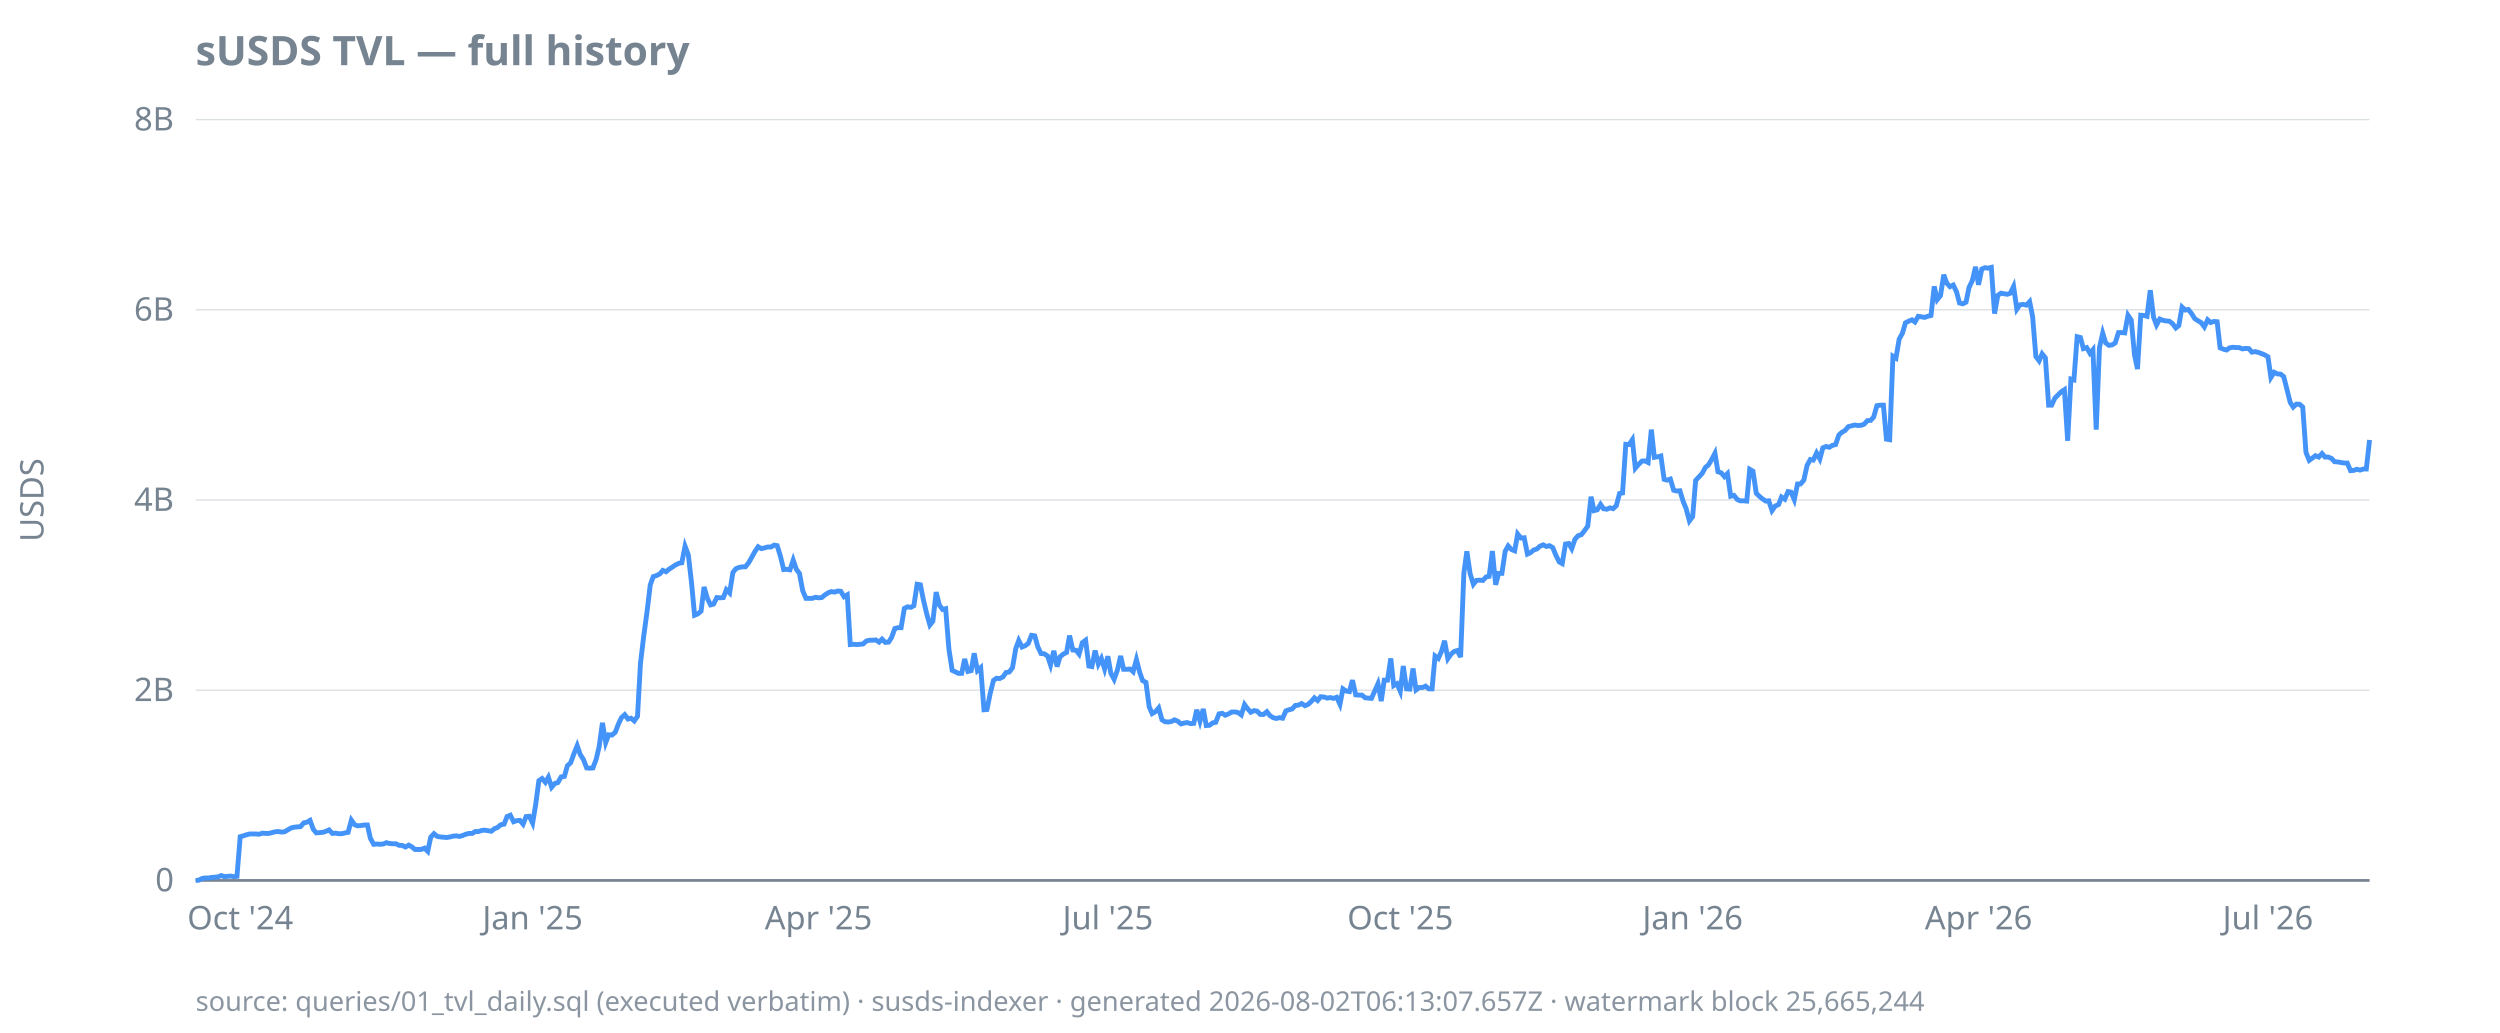
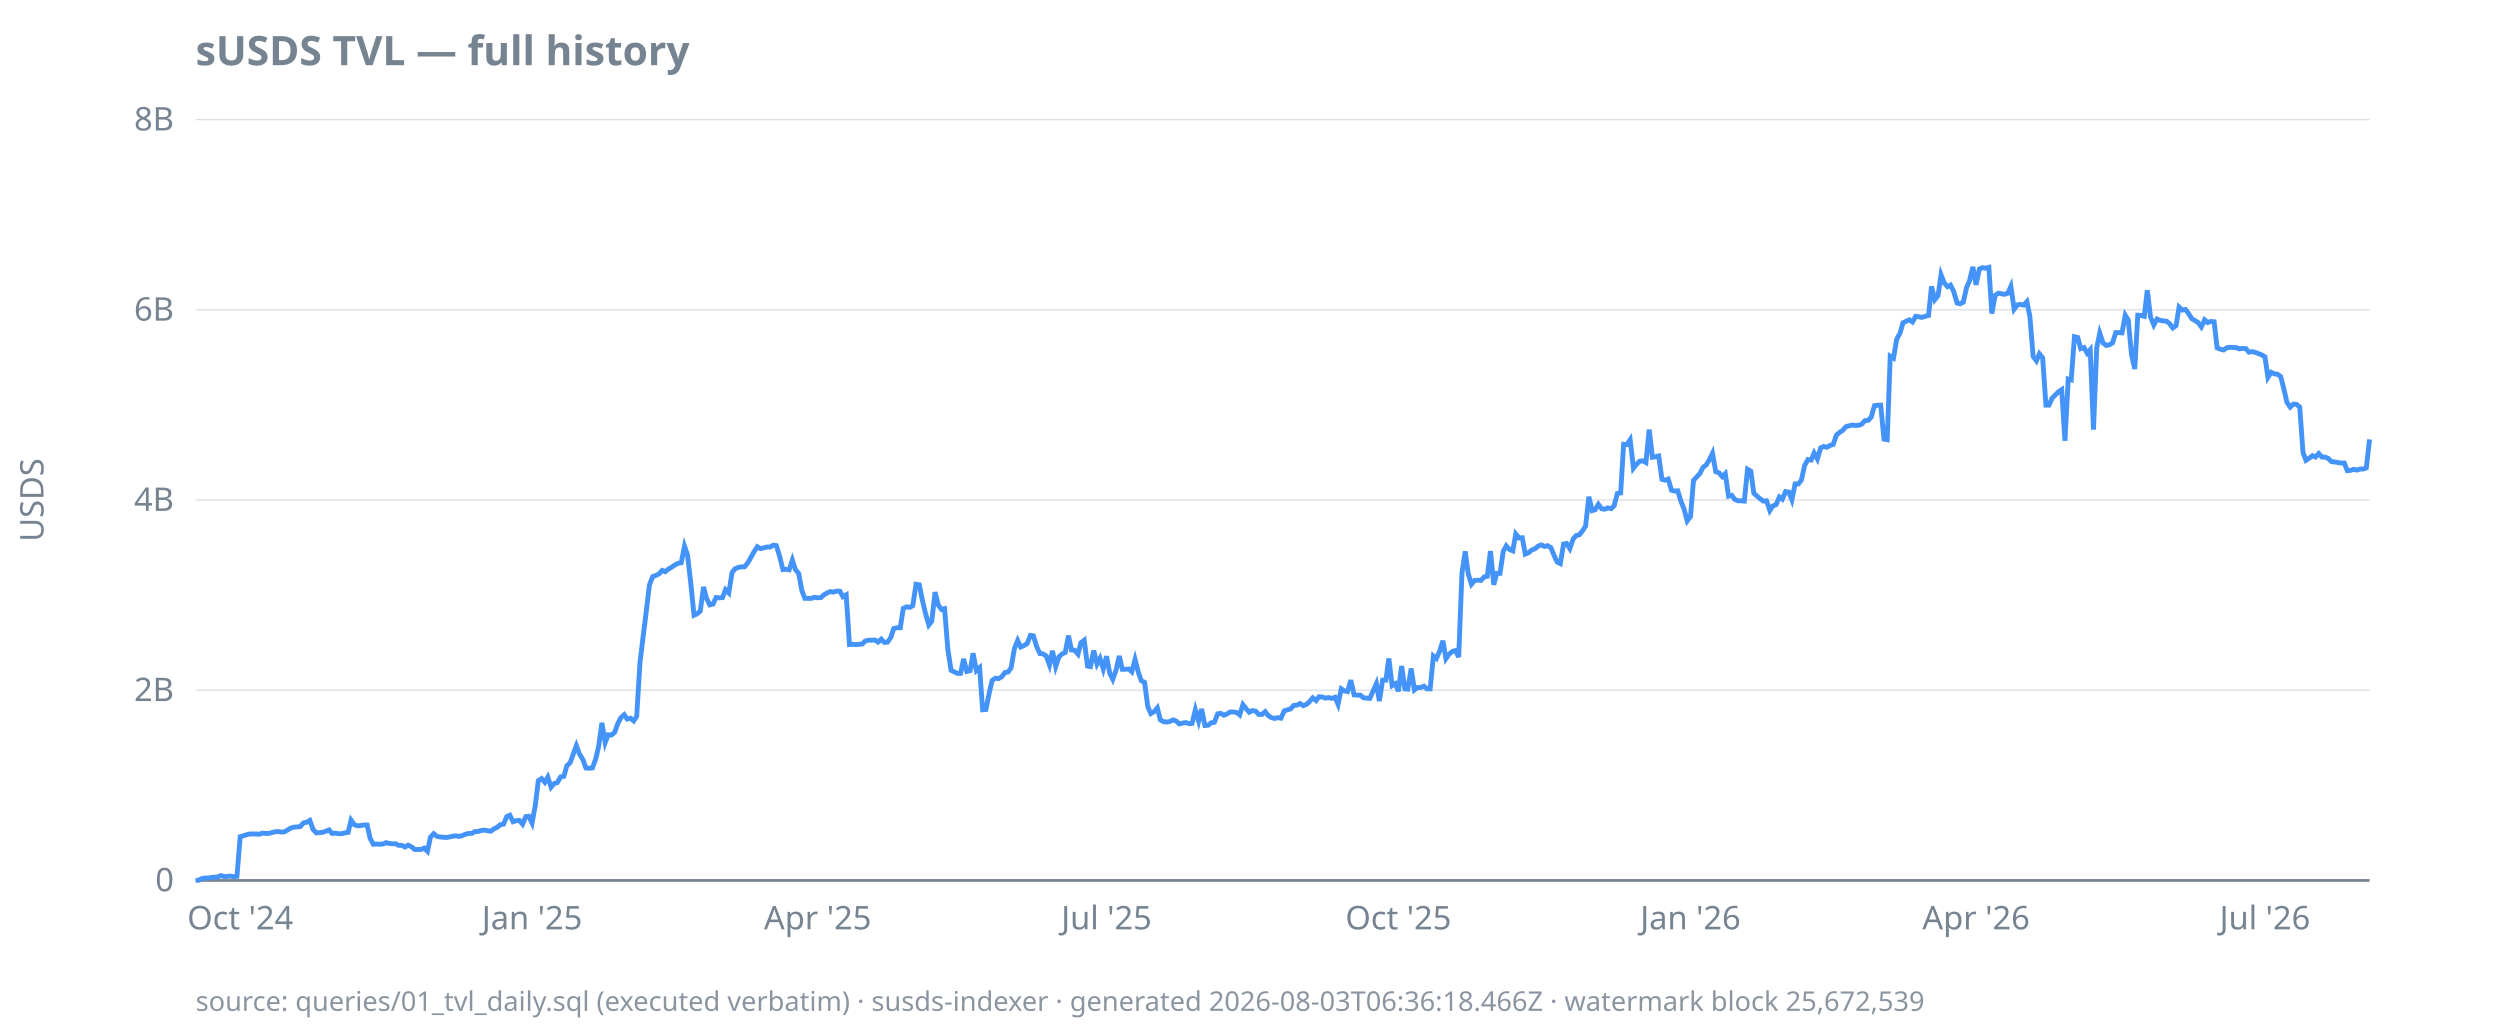
<svg xmlns="http://www.w3.org/2000/svg" width="920" height="380" viewBox="0 0 920 380">
  <style>
  text { font-family: ui-sans-serif, system-ui, sans-serif; font-size: 12px; fill: #768390; }
  .title { font-size: 15px; font-weight: 600; fill: #768390; }
  .footer { font-size: 10px; fill: #768390; opacity: 0.85; }
  .axis { stroke: #768390; stroke-width: 1; }
  .grid { stroke: #768390; stroke-width: 0.5; opacity: 0.25; }
  .line { stroke: #4493f8; stroke-width: 1.8; fill: none; }
  .pos { fill: #3fb950; }
  .neg { fill: #f85149; }
  @media (prefers-color-scheme: dark) {
    text, .title, .footer { fill: #9198a1; }
  }
</style>
  <text class="title" x="72" y="24">sUSDS TVL — full history</text>
  <text transform="rotate(-90)" x="-184" y="16" text-anchor="middle">USDS</text>
  <line class="grid" x1="72" x2="872" y1="324.0" y2="324.0" />
  <line class="grid" x1="72" x2="872" y1="254.0" y2="254.0" />
  <line class="grid" x1="72" x2="872" y1="184.0" y2="184.0" />
  <line class="grid" x1="72" x2="872" y1="114.0" y2="114.0" />
  <line class="grid" x1="72" x2="872" y1="44.0" y2="44.0" />
  <line class="axis" x1="72" x2="872" y1="324.0" y2="324.0" />
  <text x="64" y="328.0" text-anchor="end">0</text>
  <text x="64" y="258.0" text-anchor="end">2B</text>
  <text x="64" y="188.0" text-anchor="end">4B</text>
  <text x="64" y="118.0" text-anchor="end">6B</text>
  <text x="64" y="48.0" text-anchor="end">8B</text>
  <text x="88.4" y="342" text-anchor="middle">Oct '24</text>
-   <text x="196.0" y="342" text-anchor="middle">Jan '25</text>
-   <text x="301.2" y="342" text-anchor="middle">Apr '25</text>
-   <text x="407.7" y="342" text-anchor="middle">Jul '25</text>
-   <text x="515.3" y="342" text-anchor="middle">Oct '25</text>
-   <text x="622.9" y="342" text-anchor="middle">Jan '26</text>
-   <text x="728.1" y="342" text-anchor="middle">Apr '26</text>
-   <text x="834.6" y="342" text-anchor="middle">Jul '26</text>
-   <path class="line" d="M72.0,324.0L73.2,323.9L74.3,323.3L75.5,323.1L76.7,323.1L77.8,322.9L79.0,322.8L80.2,322.7L81.4,322.2L82.5,322.6L83.7,322.5L84.9,322.4L86.0,322.6L87.2,322.5L88.4,307.9L89.5,307.6L90.7,307.2L91.9,306.9L93.1,306.9L94.2,306.9L95.4,307.0L96.6,306.6L97.7,306.7L98.9,306.7L100.1,306.4L101.2,306.1L102.4,306.0L103.6,306.2L104.7,306.1L105.9,305.4L107.1,304.7L108.3,304.4L109.4,304.3L110.6,304.2L111.8,302.8L112.9,302.6L114.1,301.9L115.3,305.2L116.4,306.5L117.6,306.4L118.8,306.3L120.0,305.9L121.1,305.4L122.3,306.7L123.5,306.6L124.6,306.8L125.8,306.8L127.0,306.5L128.1,306.3L129.3,301.8L130.5,303.5L131.6,303.9L132.8,303.8L134.0,303.6L135.2,303.6L136.3,308.5L137.5,310.7L138.7,310.6L139.8,310.7L141.0,310.6L142.2,310.1L143.3,310.4L144.5,310.5L145.7,310.5L146.9,311.1L148.0,311.1L149.2,311.7L150.4,311.0L151.5,311.6L152.7,312.6L153.9,312.6L155.0,312.6L156.2,312.1L157.4,313.3L158.5,308.1L159.7,306.8L160.9,307.8L162.1,308.0L163.2,308.1L164.4,308.2L165.6,308.0L166.7,307.7L167.9,307.6L169.1,307.8L170.2,307.5L171.4,307.0L172.6,306.7L173.8,306.7L174.9,306.0L176.1,306.0L177.3,305.6L178.4,305.5L179.6,305.7L180.8,305.9L181.9,305.0L183.1,304.5L184.3,303.5L185.5,303.3L186.6,300.5L187.8,300.0L189.0,302.4L190.1,302.0L191.3,301.9L192.5,303.3L193.6,300.5L194.8,300.4L196.0,302.9L197.1,296.3L198.3,287.3L199.5,286.5L200.7,287.9L201.8,286.0L203.0,289.7L204.2,288.3L205.3,288.0L206.5,285.9L207.7,285.7L208.8,281.8L210.0,280.7L211.2,277.4L212.4,274.4L213.5,277.6L214.7,279.5L215.9,282.6L217.0,282.7L218.2,282.6L219.4,279.4L220.5,274.7L221.7,266.0L222.9,273.3L224.0,270.4L225.2,270.5L226.4,269.5L227.6,266.4L228.7,264.1L229.9,263.0L231.1,264.6L232.2,264.3L233.4,265.3L234.6,263.6L235.7,244.0L236.9,234.0L238.1,225.2L239.3,215.2L240.4,212.2L241.6,211.8L242.8,211.2L243.9,209.9L245.1,210.4L246.3,209.4L247.4,208.7L248.6,207.9L249.8,207.3L250.9,207.1L252.1,201.0L253.3,204.2L254.5,214.6L255.6,226.4L256.8,225.9L258.0,224.9L259.1,216.0L260.3,220.2L261.5,222.6L262.6,222.3L263.8,219.9L265.0,220.0L266.2,219.9L267.3,217.0L268.5,218.2L269.7,210.7L270.8,209.3L272.0,208.8L273.2,208.6L274.3,208.6L275.5,207.1L276.7,205.0L277.8,203.0L279.0,201.2L280.2,201.9L281.4,201.6L282.5,201.3L283.7,201.3L284.9,200.6L286.0,200.8L287.2,204.7L288.4,209.6L289.5,209.5L290.7,209.7L291.9,206.1L293.1,209.6L294.2,211.0L295.4,217.4L296.6,220.2L297.7,220.2L298.9,220.2L300.1,219.8L301.2,220.0L302.4,219.9L303.6,218.9L304.7,218.2L305.9,217.7L307.1,217.9L308.3,217.5L309.4,217.6L310.6,219.6L311.8,218.9L312.9,237.2L314.1,237.1L315.3,237.2L316.4,237.1L317.6,237.0L318.8,235.9L320.0,235.6L321.1,235.6L322.3,235.5L323.5,236.3L324.6,235.2L325.8,236.4L327.0,236.3L328.1,234.6L329.3,231.3L330.5,231.0L331.6,231.0L332.8,223.9L334.0,223.3L335.2,223.5L336.3,222.9L337.5,215.0L338.7,215.2L339.8,220.7L341.0,225.8L342.2,230.0L343.3,228.6L344.5,217.9L345.7,222.7L346.9,224.3L348.0,224.0L349.2,238.9L350.4,246.7L351.5,247.2L352.7,247.8L353.9,247.8L355.0,242.5L356.2,247.1L357.4,246.8L358.5,240.4L359.7,246.8L360.9,245.7L362.1,261.2L363.2,261.1L364.4,255.2L365.6,250.4L366.7,249.6L367.9,249.7L369.1,249.1L370.2,247.5L371.4,247.3L372.6,245.7L373.8,238.7L374.9,235.7L376.1,238.1L377.3,237.6L378.4,236.8L379.6,233.8L380.8,234.0L381.9,238.0L383.1,240.5L384.3,240.6L385.5,241.4L386.6,244.7L387.8,239.5L389.0,245.3L390.1,241.7L391.3,240.7L392.5,240.1L393.6,233.9L394.8,239.2L396.0,239.3L397.1,240.7L398.3,236.5L399.5,235.6L400.7,245.1L401.8,245.3L403.0,239.4L404.2,244.4L405.3,242.3L406.5,246.2L407.7,241.5L408.8,247.8L410.0,250.0L411.2,246.6L412.4,241.4L413.5,246.3L414.7,246.3L415.9,246.2L417.0,247.2L418.2,242.7L419.4,247.4L420.5,250.5L421.7,251.1L422.9,260.1L424.0,262.6L425.2,261.9L426.4,260.5L427.6,264.9L428.7,265.6L429.9,265.7L431.1,265.5L432.2,264.9L433.4,265.4L434.6,266.4L435.7,266.1L436.9,265.9L438.1,266.3L439.3,266.2L440.4,261.2L441.6,265.4L442.8,260.9L443.9,267.0L445.1,266.9L446.3,266.0L447.4,265.8L448.6,262.7L449.8,262.5L450.9,263.2L452.1,262.7L453.3,262.0L454.5,262.0L455.6,262.2L456.8,263.1L458.0,259.3L459.1,260.8L460.3,262.1L461.5,261.5L462.6,261.7L463.8,262.9L465.0,262.9L466.2,261.9L467.3,263.3L468.5,264.1L469.7,264.4L470.8,264.1L472.0,264.3L473.2,261.6L474.3,261.2L475.5,260.9L476.7,259.6L477.8,259.5L479.0,258.9L480.2,259.7L481.4,259.2L482.5,258.2L483.7,256.8L484.9,257.8L486.0,256.4L487.2,256.5L488.4,256.9L489.5,256.7L490.7,257.0L491.9,256.6L493.1,259.2L494.2,253.5L495.4,254.3L496.6,254.5L497.7,250.3L498.9,255.7L500.1,255.8L501.2,255.8L502.4,256.8L503.6,256.9L504.7,257.0L505.9,254.3L507.1,251.6L508.3,258.0L509.4,250.3L510.6,250.3L511.8,242.3L512.9,252.3L514.1,251.6L515.3,254.4L516.4,245.1L517.6,253.5L518.8,253.6L520.0,246.0L521.1,253.9L522.3,253.0L523.5,253.0L524.6,252.5L525.8,253.5L527.0,253.5L528.1,241.4L529.3,242.3L530.5,239.6L531.6,235.8L532.8,242.4L534.0,240.7L535.2,239.7L536.3,239.4L537.5,241.8L538.7,210.9L539.8,202.9L541.0,211.1L542.2,215.0L543.3,213.6L544.5,213.5L545.7,213.6L546.9,212.3L548.0,212.1L549.2,202.8L550.4,215.2L551.5,211.0L552.7,211.0L553.9,202.9L555.0,200.9L556.2,202.2L557.4,202.7L558.5,196.5L559.7,198.0L560.9,197.9L562.1,203.9L563.2,203.4L564.4,202.4L565.6,202.0L566.7,201.0L567.9,200.5L569.1,201.1L570.2,200.8L571.4,201.5L572.6,204.4L573.8,206.8L574.9,207.4L576.1,200.2L577.3,200.0L578.4,201.9L579.6,198.4L580.8,197.1L581.9,196.8L583.1,195.3L584.3,193.6L585.5,182.8L586.6,187.9L587.8,187.6L589.0,185.6L590.1,187.2L591.3,187.4L592.5,186.9L593.6,187.2L594.8,186.1L596.0,181.6L597.1,181.4L598.3,163.5L599.5,163.6L600.7,161.8L601.8,172.3L603.0,170.9L604.2,169.7L605.3,169.6L606.5,170.2L607.7,158.1L608.8,168.3L610.0,168.1L611.2,167.8L612.4,176.4L613.5,176.7L614.7,176.3L615.9,180.4L617.0,180.7L618.2,180.6L619.4,184.5L620.5,187.2L621.7,191.7L622.9,190.1L624.0,176.8L625.2,175.5L626.4,174.2L627.6,172.0L628.7,171.1L629.9,169.1L631.1,166.8L632.2,173.6L633.4,174.0L634.6,175.4L635.7,174.3L636.9,182.6L638.1,182.3L639.3,183.8L640.4,184.3L641.6,184.3L642.8,184.4L643.9,172.7L645.1,173.4L646.3,181.5L647.4,182.6L648.6,183.6L649.8,184.4L650.9,184.3L652.1,187.9L653.3,186.2L654.5,185.7L655.6,182.9L656.8,183.7L658.0,180.9L659.1,181.1L660.3,183.9L661.5,178.1L662.6,178.1L663.8,176.7L665.0,171.3L666.2,169.1L667.3,169.3L668.5,166.7L669.7,168.9L670.8,164.8L672.0,164.3L673.2,164.6L674.3,163.9L675.5,163.6L676.7,160.1L677.8,159.1L679.0,158.4L680.2,157.0L681.4,156.7L682.5,156.4L683.7,156.6L684.9,156.5L686.0,156.1L687.2,154.8L688.4,154.7L689.5,153.5L690.7,149.3L691.9,149.1L693.1,149.1L694.2,161.6L695.4,161.8L696.6,131.1L697.7,131.8L698.9,124.8L700.1,122.6L701.2,118.8L702.4,118.2L703.6,117.7L704.7,118.5L705.9,116.4L707.1,116.6L708.3,116.8L709.4,116.4L710.6,116.1L711.8,105.4L712.9,110.3L714.1,108.8L715.3,101.1L716.4,104.2L717.6,105.5L718.8,104.9L720.0,107.4L721.1,111.5L722.3,111.8L723.5,111.2L724.6,105.8L725.8,103.3L727.0,98.2L728.1,104.8L729.3,99.0L730.5,98.5L731.6,98.7L732.8,98.4L734.0,115.4L735.2,108.7L736.3,107.9L737.5,108.1L738.7,108.3L739.8,107.9L741.0,105.4L742.2,113.8L743.3,112.2L744.5,112.0L745.7,112.3L746.9,111.0L748.0,116.5L749.2,131.2L750.4,132.8L751.5,130.2L752.7,131.7L753.9,149.1L755.0,149.1L756.2,146.5L757.4,145.3L758.5,144.2L759.7,143.4L760.9,162.2L762.1,139.5L763.2,139.8L764.4,123.9L765.6,124.2L766.7,128.3L767.9,127.9L769.1,130.0L770.2,128.7L771.4,158.1L772.6,127.9L773.8,122.6L774.9,126.2L776.1,127.1L777.3,126.9L778.4,126.2L779.6,122.4L780.8,122.4L781.9,122.5L783.1,116.0L784.3,117.8L785.5,130.6L786.6,135.8L787.8,116.0L789.0,116.1L790.1,116.4L791.3,106.8L792.5,116.7L793.6,119.6L794.8,117.4L796.0,117.9L797.1,118.1L798.3,118.2L799.5,119.1L800.7,120.7L801.8,119.8L803.0,113.0L804.2,114.1L805.3,113.9L806.5,115.4L807.7,117.3L808.8,118.0L810.0,118.7L811.2,120.3L812.4,117.7L813.5,118.7L814.7,118.3L815.9,118.4L817.0,128.0L818.2,128.5L819.4,128.8L820.5,128.0L821.7,127.8L822.9,127.9L824.0,127.9L825.2,128.4L826.4,128.2L827.6,128.3L828.7,129.6L829.9,129.4L831.1,129.7L832.2,130.1L833.4,130.6L834.6,131.3L835.7,138.9L836.9,137.0L838.1,137.6L839.3,137.7L840.4,138.6L841.6,143.3L842.8,148.1L843.9,149.8L845.1,148.7L846.3,148.8L847.4,149.8L848.6,166.5L849.8,169.4L850.9,168.6L852.1,167.7L853.3,168.2L854.5,166.9L855.6,168.2L856.8,168.2L858.0,168.7L859.1,169.9L860.3,170.0L861.5,170.2L862.6,170.4L863.8,170.4L865.0,173.2L866.2,173.1L867.3,172.7L868.5,173.0L869.7,172.6L870.8,172.6L872.0,161.9" />
-   <text class="footer" x="72" y="372">source: queries/01_tvl_daily.sql (executed verbatim) · susds-indexer · generated 2026-08-02T06:13:07.657Z · watermark block 25,665,244</text>
+   <text x="195.8" y="342" text-anchor="middle">Jan '25</text>
+   <text x="300.9" y="342" text-anchor="middle">Apr '25</text>
+   <text x="407.2" y="342" text-anchor="middle">Jul '25</text>
+   <text x="514.6" y="342" text-anchor="middle">Oct '25</text>
+   <text x="622.1" y="342" text-anchor="middle">Jan '26</text>
+   <text x="727.2" y="342" text-anchor="middle">Apr '26</text>
+   <text x="833.5" y="342" text-anchor="middle">Jul '26</text>
+   <path class="line" d="M72.0,324.0L73.2,323.9L74.3,323.3L75.5,323.1L76.7,323.1L77.8,322.9L79.0,322.8L80.2,322.7L81.3,322.2L82.5,322.6L83.7,322.5L84.8,322.4L86.0,322.6L87.2,322.5L88.4,307.9L89.5,307.6L90.7,307.2L91.9,306.9L93.0,306.9L94.2,306.9L95.4,307.0L96.5,306.6L97.7,306.7L98.9,306.7L100.0,306.4L101.2,306.1L102.4,306.0L103.5,306.2L104.7,306.1L105.9,305.4L107.0,304.7L108.2,304.4L109.4,304.3L110.5,304.2L111.7,302.8L112.9,302.6L114.0,301.9L115.2,305.2L116.4,306.5L117.5,306.4L118.7,306.3L119.9,305.9L121.1,305.4L122.2,306.7L123.4,306.6L124.6,306.8L125.7,306.8L126.9,306.5L128.1,306.3L129.2,301.8L130.4,303.5L131.6,303.9L132.7,303.8L133.9,303.6L135.1,303.6L136.2,308.5L137.4,310.7L138.6,310.6L139.7,310.7L140.9,310.6L142.1,310.1L143.2,310.4L144.4,310.5L145.6,310.5L146.7,311.1L147.9,311.1L149.1,311.7L150.2,311.0L151.4,311.6L152.6,312.6L153.8,312.6L154.9,312.6L156.1,312.1L157.3,313.3L158.4,308.1L159.6,306.8L160.8,307.8L161.9,308.0L163.1,308.1L164.3,308.2L165.4,308.0L166.6,307.7L167.8,307.6L168.9,307.8L170.1,307.5L171.3,307.0L172.4,306.7L173.6,306.7L174.8,306.0L175.9,306.0L177.1,305.6L178.3,305.5L179.4,305.7L180.6,305.9L181.8,305.0L182.9,304.5L184.1,303.5L185.3,303.3L186.5,300.5L187.6,300.0L188.8,302.4L190.0,302.0L191.1,301.9L192.3,303.3L193.5,300.5L194.6,300.4L195.8,302.9L197.0,296.3L198.1,287.3L199.3,286.5L200.5,287.9L201.6,286.0L202.8,289.7L204.0,288.3L205.1,288.0L206.3,285.9L207.5,285.7L208.6,281.8L209.8,280.7L211.0,277.4L212.1,274.4L213.3,277.6L214.5,279.5L215.6,282.6L216.8,282.7L218.0,282.6L219.2,279.4L220.3,274.7L221.5,266.0L222.7,273.3L223.8,270.4L225.0,270.5L226.2,269.5L227.3,266.4L228.5,264.1L229.7,263.0L230.8,264.6L232.0,264.3L233.2,265.3L234.3,263.6L235.5,244.0L236.7,234.0L237.8,225.2L239.0,215.2L240.2,212.2L241.3,211.8L242.5,211.2L243.7,209.9L244.8,210.4L246.0,209.4L247.2,208.7L248.4,207.9L249.5,207.3L250.7,207.1L251.9,201.0L253.0,204.2L254.2,214.6L255.4,226.4L256.5,225.9L257.7,224.9L258.9,216.0L260.0,220.2L261.2,222.6L262.4,222.3L263.5,219.9L264.7,220.0L265.9,219.9L267.0,217.0L268.2,218.2L269.4,210.7L270.5,209.3L271.7,208.8L272.9,208.6L274.0,208.6L275.2,207.1L276.4,205.0L277.5,203.0L278.7,201.2L279.9,201.9L281.1,201.6L282.2,201.3L283.4,201.3L284.6,200.6L285.7,200.8L286.9,204.7L288.1,209.6L289.2,209.5L290.4,209.7L291.6,206.1L292.7,209.6L293.9,211.0L295.1,217.4L296.2,220.2L297.4,220.2L298.6,220.2L299.7,219.8L300.9,220.0L302.1,219.9L303.2,218.9L304.4,218.2L305.6,217.7L306.7,217.9L307.9,217.5L309.1,217.6L310.2,219.6L311.4,218.9L312.6,237.2L313.8,237.1L314.9,237.2L316.1,237.1L317.3,237.0L318.4,235.9L319.6,235.6L320.8,235.6L321.9,235.5L323.1,236.3L324.3,235.2L325.4,236.4L326.6,236.3L327.8,234.6L328.9,231.3L330.1,231.0L331.3,231.0L332.4,223.9L333.6,223.3L334.8,223.5L335.9,222.9L337.1,215.0L338.3,215.2L339.4,220.7L340.6,225.8L341.8,230.0L342.9,228.6L344.1,217.9L345.3,222.7L346.5,224.3L347.6,224.0L348.8,238.9L350.0,246.7L351.1,247.2L352.3,247.8L353.5,247.8L354.6,242.5L355.8,247.1L357.0,246.8L358.1,240.4L359.3,246.8L360.5,245.7L361.6,261.2L362.8,261.1L364.0,255.2L365.1,250.4L366.3,249.6L367.5,249.7L368.6,249.1L369.8,247.5L371.0,247.3L372.1,245.7L373.3,238.7L374.5,235.7L375.6,238.1L376.8,237.6L378.0,236.8L379.2,233.8L380.3,234.0L381.5,238.0L382.7,240.5L383.8,240.6L385.0,241.4L386.2,244.7L387.3,239.5L388.5,245.3L389.7,241.7L390.8,240.7L392.0,240.1L393.2,233.9L394.3,239.2L395.5,239.3L396.7,240.7L397.8,236.5L399.0,235.6L400.2,245.1L401.3,245.3L402.5,239.4L403.7,244.4L404.8,242.3L406.0,246.2L407.2,241.5L408.4,247.8L409.5,250.0L410.7,246.6L411.9,241.4L413.0,246.3L414.2,246.3L415.4,246.2L416.5,247.2L417.7,242.7L418.9,247.4L420.0,250.5L421.2,251.1L422.4,260.1L423.5,262.6L424.7,261.9L425.9,260.5L427.0,264.9L428.2,265.6L429.4,265.7L430.5,265.5L431.7,264.9L432.9,265.4L434.0,266.4L435.2,266.1L436.4,265.9L437.5,266.3L438.7,266.2L439.9,261.2L441.1,265.4L442.2,260.9L443.4,267.0L444.6,266.9L445.7,266.0L446.9,265.8L448.1,262.7L449.2,262.5L450.4,263.2L451.6,262.7L452.7,262.0L453.9,262.0L455.1,262.2L456.2,263.1L457.4,259.3L458.6,260.8L459.7,262.1L460.9,261.5L462.1,261.7L463.2,262.9L464.4,262.9L465.6,261.9L466.7,263.3L467.9,264.1L469.1,264.4L470.2,264.1L471.4,264.3L472.6,261.6L473.8,261.2L474.9,260.9L476.1,259.6L477.3,259.5L478.4,258.9L479.6,259.7L480.8,259.2L481.9,258.2L483.1,256.8L484.3,257.8L485.4,256.4L486.6,256.5L487.8,256.9L488.9,256.7L490.1,257.0L491.3,256.6L492.4,259.2L493.6,253.5L494.8,254.3L495.9,254.5L497.1,250.3L498.3,255.7L499.4,255.8L500.6,255.8L501.8,256.8L502.9,256.9L504.1,257.0L505.3,254.3L506.5,251.6L507.6,258.0L508.8,250.3L510.0,250.3L511.1,242.3L512.3,252.3L513.5,251.6L514.6,254.4L515.8,245.1L517.0,253.5L518.1,253.6L519.3,246.0L520.5,253.9L521.6,253.0L522.8,253.0L524.0,252.5L525.1,253.5L526.3,253.5L527.5,241.4L528.6,242.3L529.8,239.6L531.0,235.8L532.1,242.4L533.3,240.7L534.5,239.7L535.6,239.4L536.8,241.8L538.0,210.9L539.2,202.9L540.3,211.1L541.5,215.0L542.7,213.6L543.8,213.5L545.0,213.6L546.2,212.3L547.3,212.1L548.5,202.8L549.7,215.2L550.8,211.0L552.0,211.0L553.2,202.9L554.3,200.9L555.5,202.2L556.7,202.7L557.8,196.5L559.0,198.0L560.2,197.9L561.3,203.9L562.5,203.4L563.7,202.4L564.8,202.0L566.0,201.0L567.2,200.5L568.4,201.1L569.5,200.8L570.7,201.5L571.9,204.4L573.0,206.8L574.2,207.4L575.4,200.2L576.5,200.0L577.7,201.9L578.9,198.4L580.0,197.1L581.2,196.8L582.4,195.3L583.5,193.6L584.7,182.8L585.9,187.9L587.0,187.6L588.2,185.6L589.4,187.2L590.5,187.4L591.7,186.9L592.9,187.2L594.0,186.1L595.2,181.6L596.4,181.4L597.5,163.5L598.7,163.6L599.9,161.8L601.1,172.3L602.2,170.9L603.4,169.7L604.6,169.6L605.7,170.2L606.9,158.1L608.1,168.3L609.2,168.1L610.4,167.8L611.6,176.4L612.7,176.7L613.9,176.3L615.1,180.4L616.2,180.7L617.4,180.6L618.6,184.5L619.7,187.2L620.9,191.7L622.1,190.1L623.2,176.8L624.4,175.5L625.6,174.2L626.7,172.0L627.9,171.1L629.1,169.1L630.2,166.8L631.4,173.6L632.6,174.0L633.8,175.4L634.9,174.3L636.1,182.6L637.3,182.3L638.4,183.8L639.6,184.3L640.8,184.3L641.9,184.4L643.1,172.7L644.3,173.4L645.4,181.5L646.6,182.6L647.8,183.6L648.9,184.4L650.1,184.3L651.3,187.9L652.4,186.2L653.6,185.7L654.8,182.9L655.9,183.7L657.1,180.9L658.3,181.1L659.4,183.9L660.6,178.1L661.8,178.1L662.9,176.7L664.1,171.3L665.3,169.1L666.5,169.3L667.6,166.7L668.8,168.9L670.0,164.8L671.1,164.3L672.3,164.6L673.5,163.9L674.6,163.6L675.8,160.1L677.0,159.1L678.1,158.4L679.3,157.0L680.5,156.7L681.6,156.4L682.8,156.6L684.0,156.5L685.1,156.1L686.3,154.8L687.5,154.7L688.6,153.5L689.8,149.3L691.0,149.1L692.1,149.1L693.3,161.6L694.5,161.8L695.6,131.1L696.8,131.8L698.0,124.8L699.2,122.6L700.3,118.8L701.5,118.2L702.7,117.7L703.8,118.5L705.0,116.4L706.2,116.6L707.3,116.8L708.5,116.4L709.7,116.1L710.8,105.4L712.0,110.3L713.2,108.8L714.3,101.1L715.5,104.2L716.7,105.5L717.8,104.9L719.0,107.4L720.2,111.5L721.3,111.8L722.5,111.2L723.7,105.8L724.8,103.3L726.0,98.2L727.2,104.8L728.4,99.0L729.5,98.5L730.7,98.7L731.9,98.4L733.0,115.4L734.2,108.7L735.4,107.9L736.5,108.1L737.7,108.3L738.9,107.9L740.0,105.4L741.2,113.8L742.4,112.2L743.5,112.0L744.7,112.3L745.9,111.0L747.0,116.5L748.2,131.2L749.4,132.8L750.5,130.2L751.7,131.7L752.9,149.1L754.0,149.1L755.2,146.5L756.4,145.3L757.5,144.2L758.7,143.4L759.9,162.2L761.1,139.5L762.2,139.8L763.4,123.9L764.6,124.2L765.7,128.3L766.9,127.9L768.1,130.0L769.2,128.7L770.4,158.1L771.6,127.9L772.7,122.6L773.9,126.2L775.1,127.1L776.2,126.9L777.4,126.2L778.6,122.4L779.7,122.4L780.9,122.5L782.1,116.0L783.2,117.8L784.4,130.6L785.6,135.8L786.7,116.0L787.9,116.1L789.1,116.4L790.2,106.8L791.4,116.7L792.6,119.6L793.8,117.4L794.9,117.9L796.1,118.1L797.3,118.2L798.4,119.1L799.6,120.7L800.8,119.8L801.9,113.0L803.1,114.1L804.3,113.9L805.4,115.4L806.6,117.3L807.8,118.0L808.9,118.7L810.1,120.3L811.3,117.7L812.4,118.7L813.6,118.3L814.8,118.4L815.9,128.0L817.1,128.5L818.3,128.8L819.4,128.0L820.6,127.8L821.8,127.9L822.9,127.9L824.1,128.4L825.3,128.2L826.5,128.3L827.6,129.6L828.8,129.4L830.0,129.7L831.1,130.1L832.3,130.6L833.5,131.3L834.6,138.9L835.8,137.0L837.0,137.6L838.1,137.7L839.3,138.6L840.5,143.3L841.6,148.1L842.8,149.8L844.0,148.7L845.1,148.8L846.3,149.8L847.5,166.5L848.6,169.4L849.8,168.6L851.0,167.7L852.1,168.2L853.3,166.9L854.5,168.2L855.6,168.2L856.8,168.7L858.0,169.9L859.2,170.0L860.3,170.2L861.5,170.4L862.7,170.4L863.8,173.2L865.0,173.1L866.2,172.7L867.3,173.0L868.5,172.6L869.7,172.6L870.8,172.2L872.0,161.7" />
+   <text class="footer" x="72" y="372">source: queries/01_tvl_daily.sql (executed verbatim) · susds-indexer · generated 2026-08-03T06:36:18.466Z · watermark block 25,672,539</text>
</svg>
